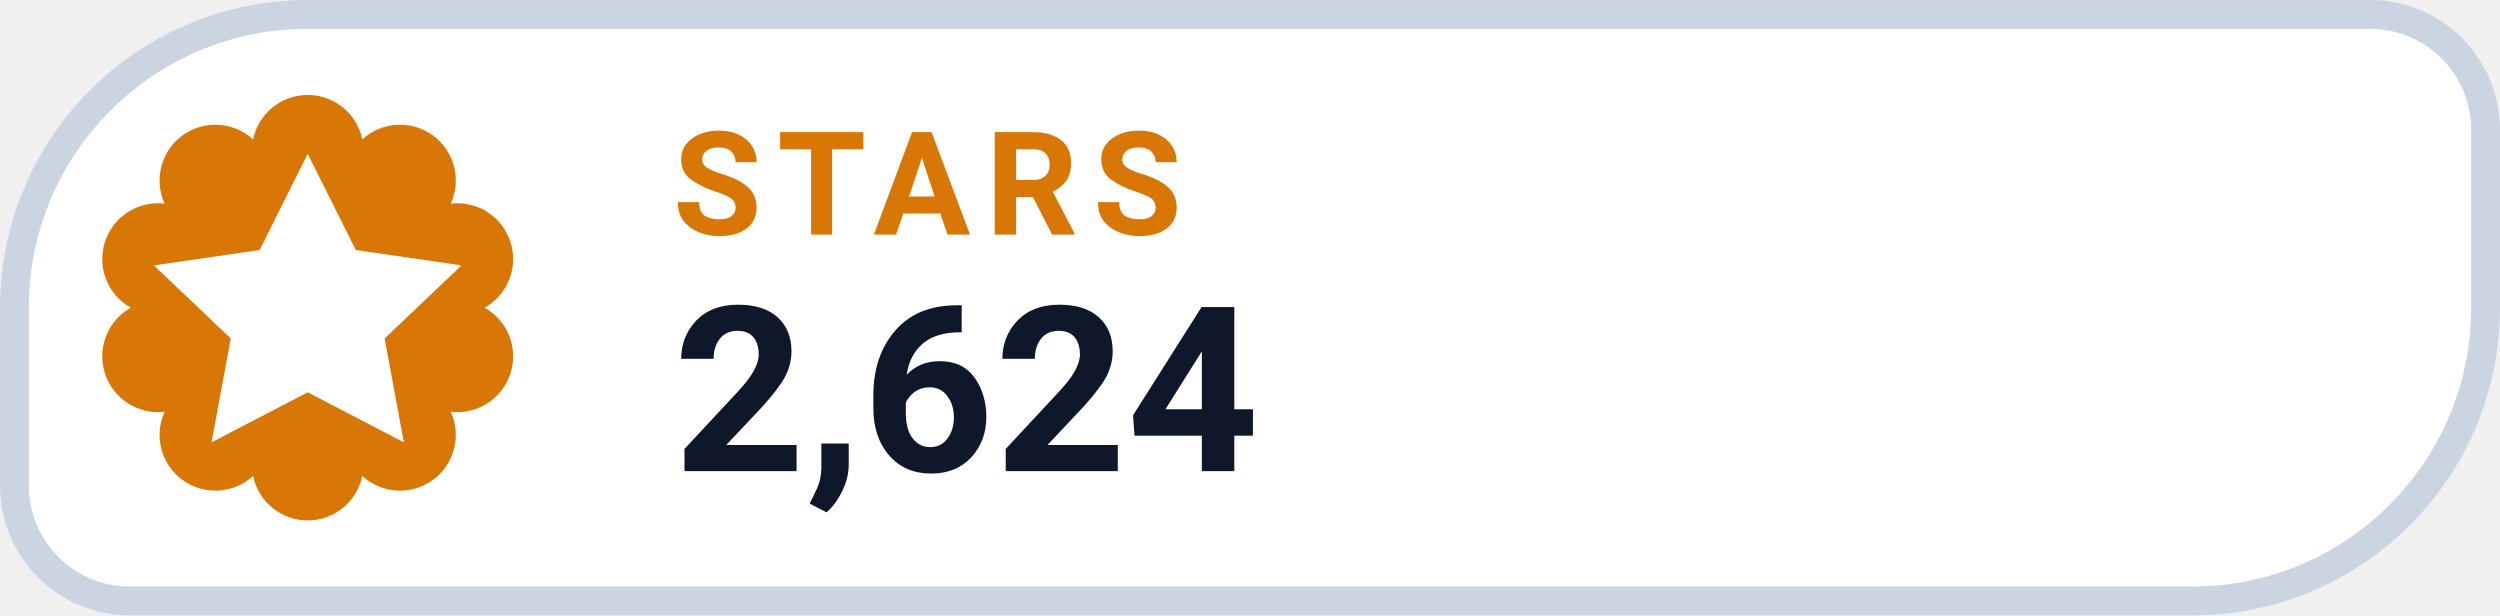
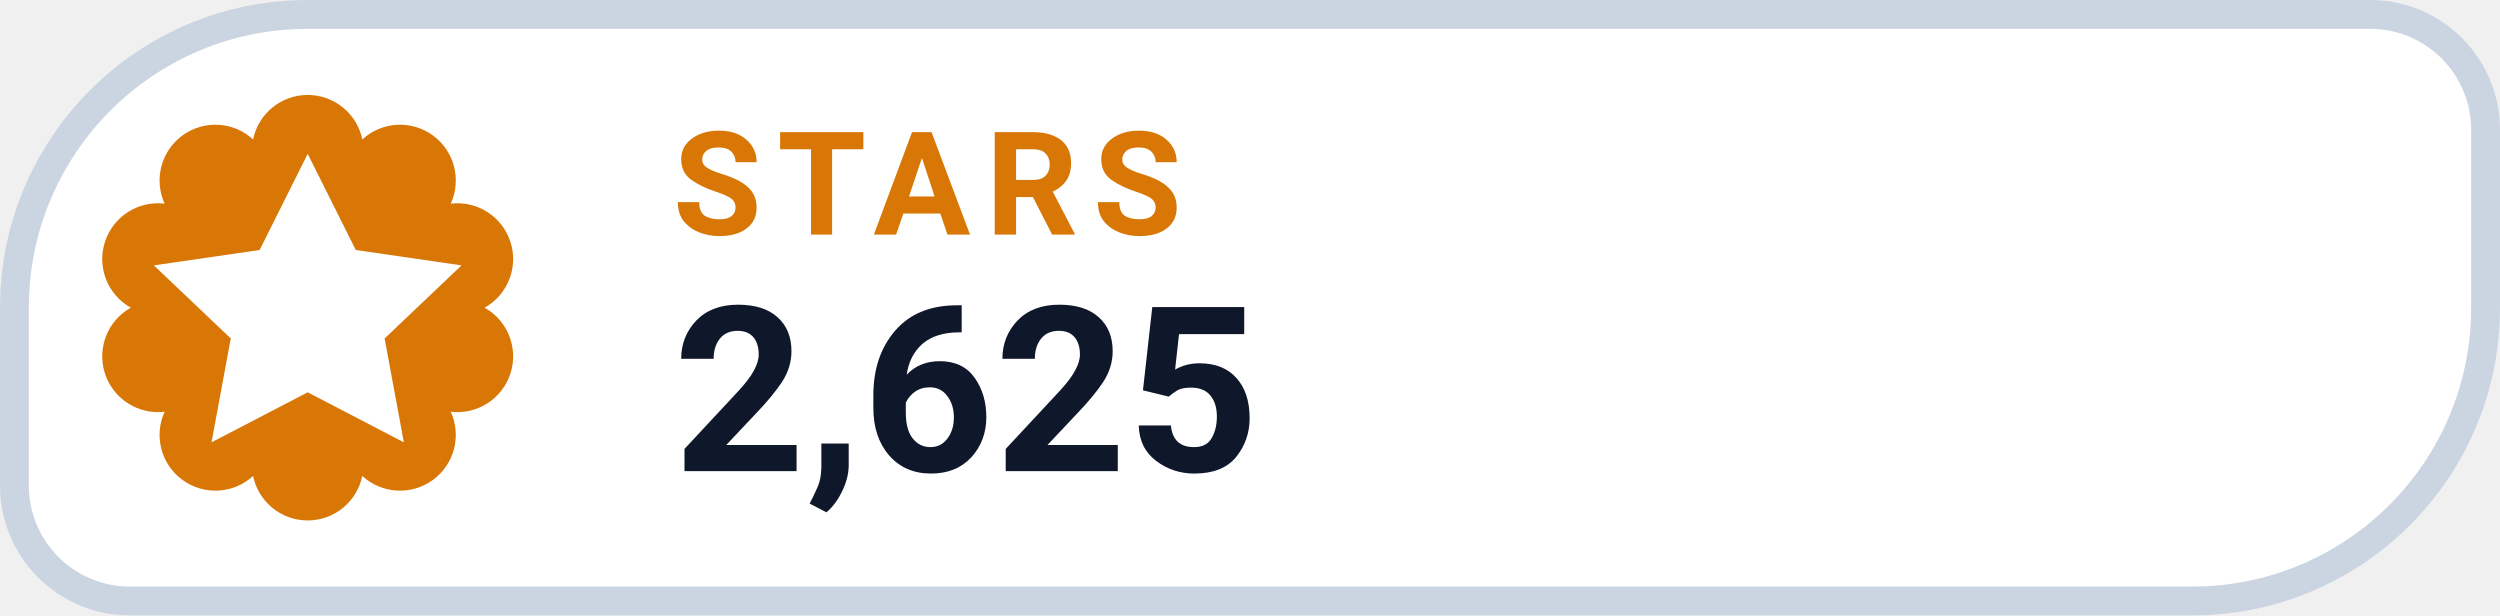
- <svg xmlns="http://www.w3.org/2000/svg" width="130" height="32" viewBox="0 0 130 32" role="img" aria-label="STARS 2,624">
+ <svg xmlns="http://www.w3.org/2000/svg" width="130" height="32" viewBox="0 0 130 32" role="img" aria-label="STARS 2,625">
  <path d="M 16.00 0.75 H 123.25 A 6.00 6.00 0 0 1 129.25 6.75 V 16.00 A 15.25 15.25 0 0 1 114.00 31.25 H 6.75 A 6.00 6.00 0 0 1 0.75 25.25 V 16.00 A 15.25 15.25 0 0 1 16.00 0.75 Z" fill="#FFFFFF" stroke="#CBD5E1" stroke-width="1.5" />
  <path d="M 13.16 7.25 A 2.90 2.90 0 0 1 18.84 7.25 A 2.90 2.90 0 0 1 23.44 10.59 A 2.90 2.90 0 0 1 25.20 16.00 A 2.90 2.90 0 0 1 23.44 21.41 A 2.90 2.90 0 0 1 18.84 24.75 A 2.90 2.90 0 0 1 13.16 24.75 A 2.90 2.90 0 0 1 8.56 21.41 A 2.90 2.90 0 0 1 6.80 16.00 A 2.90 2.90 0 0 1 8.56 10.59 A 2.90 2.90 0 0 1 13.16 7.25 Z" fill="#D97706" />
  <g transform="translate(16 16)" style="color:#FFFFFF;">
    <path d="M0 -8 l2.5 5 5.5 .8 -4 3.8 1 5.4 -5 -2.6 -5 2.6 1 -5.4 -4 -3.8 5.5 -.8 Z" fill="currentColor" />
  </g>
  <text x="35" y="12.2" fill="#D97706" font-family="-apple-system,BlinkMacSystemFont,'Segoe UI',Roboto,Helvetica,Arial,sans-serif" font-size="7.5" font-weight="700" letter-spacing=".8">STARS</text>
-   <text x="35" y="24.5" fill="#0F172A" font-family="-apple-system,BlinkMacSystemFont,'Segoe UI',Roboto,Helvetica,Arial,sans-serif" font-size="12" font-weight="750">2,624</text>
+   <text x="35" y="24.5" fill="#0F172A" font-family="-apple-system,BlinkMacSystemFont,'Segoe UI',Roboto,Helvetica,Arial,sans-serif" font-size="12" font-weight="750">2,625</text>
</svg>
